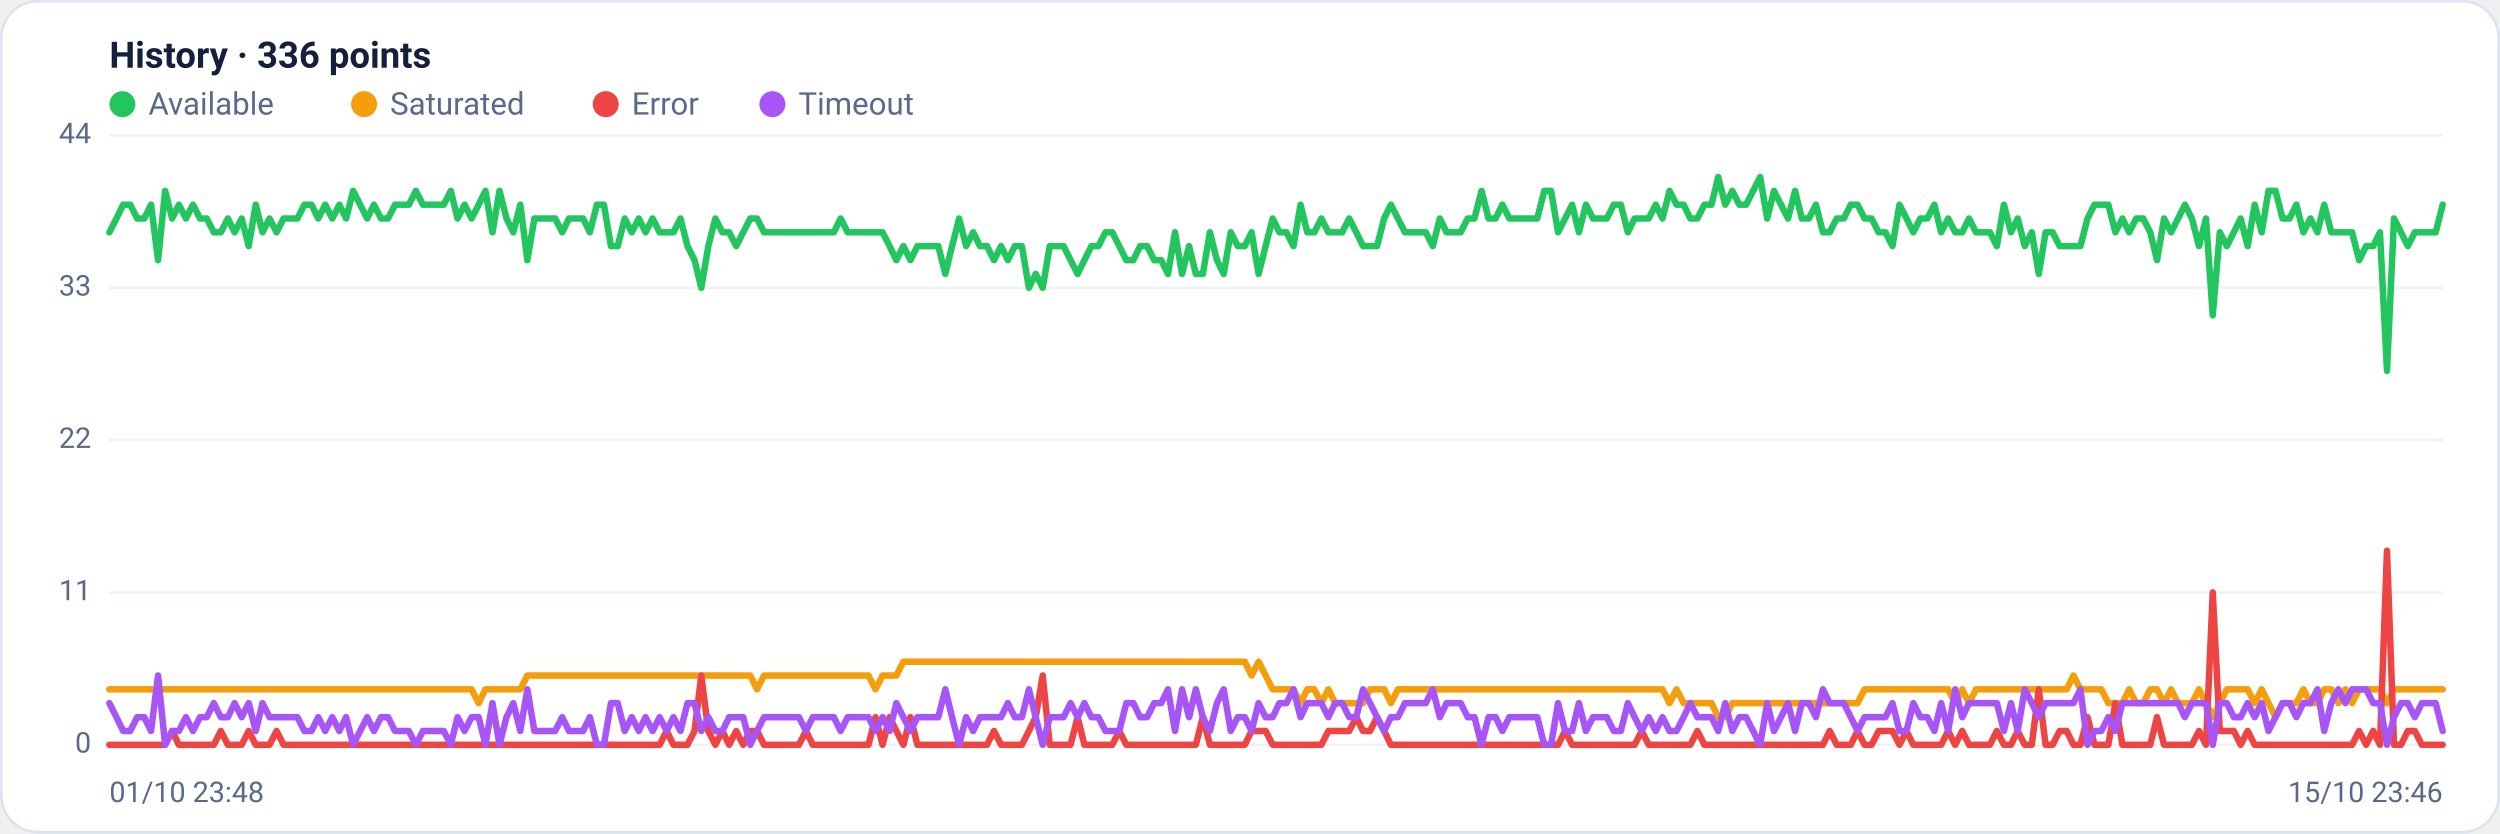
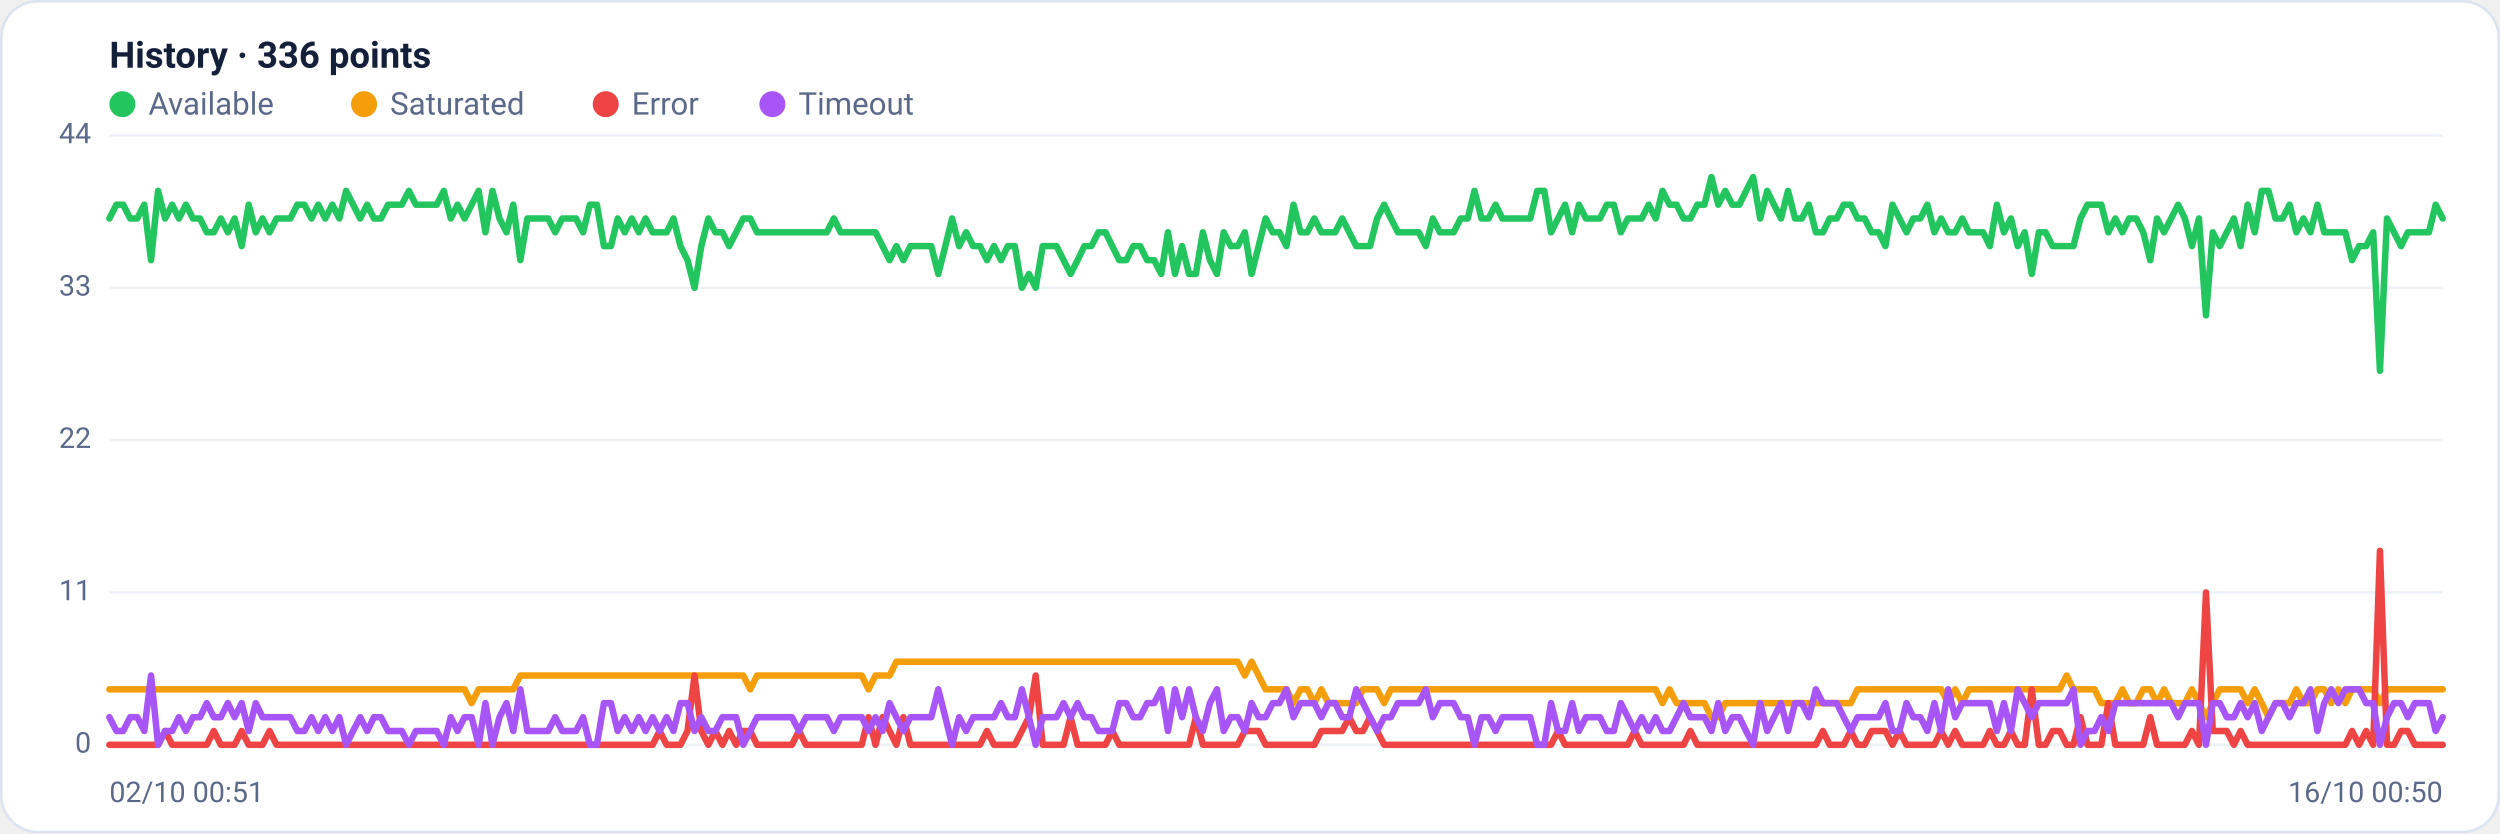
<svg xmlns="http://www.w3.org/2000/svg" viewBox="0 0 960 320" width="960" height="320" font-family="Segoe UI, system-ui, -apple-system, Roboto, Helvetica, Arial, sans-serif" role="img" aria-label="Availability history per region">
  <rect x="0.5" y="0.5" width="959" height="319" rx="14" fill="#ffffff" stroke="#dce3f1" />
  <text x="42" y="26" font-size="14" font-weight="600" fill="#14203a">History · 336 points</text>
  <circle cx="47" cy="40" r="5" fill="#22c55e" />
  <text x="57" y="44" font-size="12" fill="#5a688a">Available</text>
  <circle cx="139.8" cy="40" r="5" fill="#f59e0b" />
  <text x="149.8" y="44" font-size="12" fill="#5a688a">Saturated</text>
  <circle cx="232.6" cy="40" r="5" fill="#ef4444" />
  <text x="242.6" y="44" font-size="12" fill="#5a688a">Error</text>
  <circle cx="296.6" cy="40" r="5" fill="#a855f7" />
  <text x="306.6" y="44" font-size="12" fill="#5a688a">Timeout</text>
  <line x1="42" y1="286.0" x2="938" y2="286.0" stroke="#eef2f7" stroke-width="1" />
  <text x="35" y="289.0" text-anchor="end" font-size="11" fill="#5a688a">0</text>
  <line x1="42" y1="227.5" x2="938" y2="227.5" stroke="#eef2f7" stroke-width="1" />
  <text x="35" y="230.5" text-anchor="end" font-size="11" fill="#5a688a">11</text>
  <line x1="42" y1="169.0" x2="938" y2="169.0" stroke="#eef2f7" stroke-width="1" />
  <text x="35" y="172.0" text-anchor="end" font-size="11" fill="#5a688a">22</text>
  <line x1="42" y1="110.5" x2="938" y2="110.5" stroke="#eef2f7" stroke-width="1" />
  <text x="35" y="113.5" text-anchor="end" font-size="11" fill="#5a688a">33</text>
  <line x1="42" y1="52.0" x2="938" y2="52.0" stroke="#eef2f7" stroke-width="1" />
  <text x="35" y="55.0" text-anchor="end" font-size="11" fill="#5a688a">44</text>
-   <polyline fill="none" stroke="#22c55e" stroke-width="2.5" stroke-linejoin="round" stroke-linecap="round" points="42.0,89.2 44.7,83.9 47.3,78.6 50.0,78.6 52.7,83.9 55.4,83.9 58.0,78.6 60.7,99.9 63.4,73.3 66.1,83.9 68.7,78.6 71.4,83.9 74.1,78.6 76.8,83.9 79.4,83.9 82.1,89.2 84.8,89.2 87.5,83.9 90.1,89.2 92.8,83.9 95.5,94.5 98.2,78.6 100.8,89.2 103.5,83.9 106.2,89.2 108.9,83.9 111.5,83.9 114.2,83.9 116.9,78.6 119.6,78.6 122.2,83.9 124.9,78.6 127.6,83.9 130.3,78.6 132.9,83.9 135.6,73.3 138.3,78.6 141.0,83.9 143.6,78.6 146.3,83.9 149.0,83.9 151.7,78.6 154.3,78.6 157.0,78.6 159.7,73.3 162.4,78.6 165.0,78.6 167.7,78.6 170.4,78.6 173.1,73.3 175.7,83.9 178.4,78.6 181.1,83.9 183.8,78.6 186.4,73.3 189.1,89.2 191.8,73.3 194.5,83.9 197.1,89.2 199.8,78.6 202.5,99.9 205.2,83.9 207.8,83.9 210.5,83.9 213.2,83.9 215.9,89.2 218.5,83.9 221.2,83.9 223.9,83.9 226.5,89.2 229.2,78.6 231.9,78.6 234.6,94.5 237.2,94.5 239.9,83.9 242.6,89.2 245.3,83.9 247.9,89.2 250.6,83.9 253.3,89.2 256.0,89.2 258.6,89.2 261.3,83.9 264.0,94.5 266.7,99.9 269.3,110.5 272.0,94.5 274.7,83.9 277.4,89.2 280.0,89.2 282.7,94.5 285.4,89.2 288.1,83.9 290.7,83.9 293.4,89.2 296.1,89.2 298.8,89.2 301.4,89.2 304.1,89.2 306.8,89.2 309.5,89.2 312.1,89.2 314.8,89.2 317.5,89.2 320.2,89.2 322.8,83.9 325.5,89.2 328.2,89.2 330.9,89.2 333.5,89.2 336.2,89.2 338.9,89.2 341.6,94.5 344.2,99.9 346.9,94.5 349.6,99.9 352.3,94.5 354.9,94.5 357.6,94.5 360.3,94.5 363.0,105.2 365.6,94.5 368.3,83.9 371.0,94.5 373.7,89.2 376.3,94.5 379.0,94.5 381.7,99.9 384.4,94.5 387.0,99.9 389.7,94.5 392.4,94.5 395.1,110.5 397.7,105.2 400.4,110.5 403.1,94.5 405.7,94.5 408.4,94.5 411.1,99.9 413.8,105.2 416.4,99.9 419.1,94.5 421.8,94.5 424.5,89.2 427.1,89.2 429.8,94.5 432.5,99.9 435.2,99.9 437.8,94.5 440.5,94.5 443.2,99.9 445.9,99.9 448.5,105.2 451.2,89.2 453.9,105.2 456.6,94.5 459.2,105.2 461.9,105.2 464.6,89.2 467.3,99.9 469.9,105.2 472.6,89.2 475.3,94.5 478.0,94.5 480.6,89.2 483.3,105.2 486.0,94.5 488.7,83.9 491.3,89.2 494.0,89.2 496.7,94.5 499.4,78.6 502.0,89.2 504.7,89.2 507.4,83.9 510.1,89.2 512.7,89.2 515.4,89.2 518.1,83.9 520.8,89.2 523.4,94.5 526.1,94.5 528.8,94.5 531.5,83.9 534.1,78.6 536.8,83.9 539.5,89.2 542.2,89.2 544.8,89.2 547.5,89.2 550.2,94.5 552.9,83.9 555.5,89.2 558.2,89.2 560.9,89.2 563.6,83.9 566.2,83.9 568.9,73.3 571.6,83.9 574.3,83.9 576.9,78.6 579.6,83.9 582.3,83.9 584.9,83.9 587.6,83.9 590.3,83.9 593.0,73.3 595.6,73.3 598.3,89.2 601.0,83.9 603.7,78.6 606.3,89.2 609.0,78.6 611.7,83.9 614.4,83.9 617.0,83.9 619.7,78.6 622.4,78.6 625.1,89.2 627.7,83.9 630.4,83.9 633.1,83.9 635.8,78.6 638.4,83.9 641.1,73.3 643.8,78.6 646.5,78.6 649.1,83.9 651.8,83.9 654.5,78.6 657.2,78.6 659.8,68.0 662.5,78.6 665.2,73.3 667.9,78.6 670.5,78.6 673.2,73.3 675.9,68.0 678.6,83.9 681.2,73.3 683.9,78.6 686.6,83.9 689.3,73.3 691.9,83.9 694.6,83.9 697.3,78.6 700.0,89.2 702.6,89.2 705.3,83.9 708.0,83.9 710.7,78.6 713.3,78.6 716.0,83.9 718.7,83.9 721.4,89.2 724.0,89.2 726.7,94.5 729.4,78.6 732.1,83.9 734.7,89.2 737.4,83.9 740.1,83.9 742.8,78.6 745.4,89.2 748.1,83.9 750.8,89.2 753.5,89.2 756.1,83.9 758.8,89.2 761.5,89.2 764.1,89.2 766.8,94.5 769.5,78.6 772.2,89.2 774.8,83.9 777.5,94.5 780.2,89.2 782.9,105.2 785.5,89.2 788.2,89.2 790.9,94.5 793.6,94.5 796.2,94.5 798.9,94.5 801.6,83.9 804.3,78.6 806.9,78.6 809.6,78.6 812.3,89.2 815.0,83.9 817.6,89.2 820.3,83.9 823.0,83.9 825.7,89.2 828.3,99.9 831.0,83.9 833.7,89.2 836.4,83.9 839.0,78.6 841.7,83.9 844.4,94.5 847.1,83.9 849.7,121.1 852.4,89.2 855.1,94.5 857.8,89.2 860.4,83.9 863.1,94.5 865.8,78.6 868.5,89.2 871.1,73.3 873.8,73.3 876.5,83.9 879.2,83.9 881.8,78.6 884.5,89.2 887.2,83.9 889.9,89.2 892.5,78.6 895.2,89.2 897.9,89.2 900.6,89.2 903.2,89.2 905.9,99.9 908.6,94.5 911.3,94.5 913.9,89.2 916.6,142.4 919.3,83.9 922.0,89.2 924.6,94.5 927.3,89.2 930.0,89.2 932.7,89.2 935.3,89.2 938.0,78.6" />
-   <polyline fill="none" stroke="#f59e0b" stroke-width="2.5" stroke-linejoin="round" stroke-linecap="round" points="42.0,264.7 44.7,264.7 47.3,264.7 50.0,264.7 52.7,264.7 55.4,264.7 58.0,264.7 60.7,264.7 63.4,264.7 66.1,264.7 68.7,264.7 71.4,264.7 74.1,264.7 76.8,264.7 79.4,264.7 82.1,264.7 84.8,264.7 87.5,264.7 90.1,264.7 92.8,264.7 95.5,264.7 98.2,264.7 100.8,264.7 103.5,264.7 106.2,264.7 108.9,264.7 111.5,264.7 114.2,264.7 116.9,264.7 119.6,264.7 122.2,264.7 124.9,264.7 127.6,264.7 130.3,264.7 132.9,264.7 135.6,264.7 138.3,264.7 141.0,264.7 143.6,264.7 146.3,264.7 149.0,264.7 151.7,264.7 154.3,264.7 157.0,264.7 159.7,264.7 162.4,264.7 165.0,264.7 167.7,264.7 170.4,264.7 173.1,264.7 175.7,264.7 178.4,264.7 181.1,264.7 183.8,270.0 186.4,264.7 189.1,264.7 191.8,264.7 194.5,264.7 197.1,264.7 199.8,264.7 202.5,259.4 205.2,259.4 207.8,259.4 210.5,259.4 213.2,259.4 215.9,259.4 218.5,259.4 221.2,259.4 223.9,259.4 226.5,259.4 229.2,259.4 231.9,259.4 234.6,259.4 237.2,259.4 239.9,259.4 242.6,259.4 245.3,259.4 247.9,259.4 250.6,259.4 253.3,259.4 256.0,259.4 258.6,259.4 261.3,259.4 264.0,259.4 266.7,259.4 269.3,259.4 272.0,259.4 274.7,259.4 277.4,259.4 280.0,259.4 282.7,259.4 285.4,259.4 288.1,259.4 290.7,264.7 293.4,259.4 296.1,259.4 298.8,259.4 301.4,259.4 304.1,259.4 306.8,259.4 309.5,259.4 312.1,259.4 314.8,259.4 317.5,259.4 320.2,259.4 322.8,259.4 325.5,259.4 328.2,259.4 330.9,259.4 333.5,259.4 336.2,264.7 338.9,259.4 341.6,259.4 344.2,259.4 346.9,254.1 349.6,254.1 352.3,254.1 354.9,254.1 357.6,254.1 360.3,254.1 363.0,254.1 365.6,254.1 368.3,254.1 371.0,254.1 373.7,254.1 376.3,254.1 379.0,254.1 381.7,254.1 384.4,254.1 387.0,254.1 389.7,254.1 392.4,254.1 395.1,254.1 397.7,254.1 400.4,254.1 403.1,254.1 405.7,254.1 408.4,254.1 411.1,254.1 413.8,254.1 416.4,254.1 419.1,254.1 421.8,254.1 424.5,254.1 427.1,254.1 429.8,254.1 432.5,254.1 435.2,254.1 437.8,254.1 440.5,254.1 443.2,254.1 445.9,254.1 448.5,254.1 451.2,254.1 453.9,254.1 456.6,254.1 459.2,254.1 461.9,254.1 464.6,254.1 467.3,254.1 469.9,254.1 472.6,254.1 475.3,254.1 478.0,254.1 480.6,259.4 483.3,254.1 486.0,259.4 488.7,264.7 491.3,264.7 494.0,264.7 496.7,264.7 499.4,270.0 502.0,264.7 504.7,264.7 507.4,270.0 510.1,264.7 512.7,270.0 515.4,270.0 518.1,270.0 520.8,270.0 523.4,270.0 526.1,264.7 528.8,264.7 531.5,264.7 534.1,270.0 536.8,264.7 539.5,264.7 542.2,264.7 544.8,264.7 547.5,264.7 550.2,264.7 552.9,264.7 555.5,264.7 558.2,264.7 560.9,264.7 563.6,264.7 566.2,264.7 568.9,264.7 571.6,264.7 574.3,264.7 576.9,264.7 579.6,264.7 582.3,264.7 584.9,264.7 587.6,264.7 590.3,264.7 593.0,264.7 595.6,264.7 598.3,264.7 601.0,264.7 603.7,264.7 606.3,264.7 609.0,264.7 611.7,264.7 614.4,264.7 617.0,264.7 619.7,264.7 622.4,264.7 625.1,264.7 627.7,264.7 630.4,264.7 633.1,264.7 635.8,264.7 638.4,264.7 641.1,270.0 643.8,264.7 646.5,270.0 649.1,270.0 651.8,270.0 654.5,270.0 657.2,270.0 659.8,275.4 662.5,275.4 665.2,270.0 667.9,270.0 670.5,270.0 673.2,270.0 675.9,270.0 678.6,270.0 681.2,270.0 683.9,270.0 686.6,270.0 689.3,270.0 691.9,270.0 694.6,270.0 697.3,270.0 700.0,270.0 702.6,270.0 705.3,270.0 708.0,270.0 710.7,270.0 713.3,270.0 716.0,264.7 718.7,264.7 721.4,264.7 724.0,264.7 726.7,264.7 729.4,264.7 732.1,264.7 734.7,264.7 737.4,264.7 740.1,264.7 742.8,264.7 745.4,264.7 748.1,264.7 750.8,270.0 753.5,264.7 756.1,270.0 758.8,264.7 761.5,264.7 764.1,264.7 766.8,264.7 769.5,264.7 772.2,264.7 774.8,264.7 777.5,264.7 780.2,264.7 782.9,264.7 785.5,264.7 788.2,264.7 790.9,264.7 793.6,264.7 796.2,259.4 798.9,264.7 801.6,264.7 804.3,264.7 806.9,264.7 809.6,270.0 812.3,270.0 815.0,270.0 817.6,264.7 820.3,270.0 823.0,270.0 825.7,264.7 828.3,264.7 831.0,270.0 833.7,264.7 836.4,270.0 839.0,270.0 841.7,270.0 844.4,264.7 847.1,270.0 849.7,275.4 852.4,270.0 855.1,264.7 857.8,264.7 860.4,264.7 863.1,264.7 865.8,270.0 868.5,264.7 871.1,270.0 873.8,275.4 876.5,270.0 879.2,270.0 881.8,270.0 884.5,264.7 887.2,270.0 889.9,270.0 892.5,264.7 895.2,264.7 897.9,270.0 900.6,264.7 903.2,270.0 905.9,264.7 908.6,264.7 911.3,264.7 913.9,264.7 916.6,270.0 919.3,264.7 922.0,264.7 924.6,264.7 927.3,264.7 930.0,264.7 932.7,264.7 935.3,264.7 938.0,264.7" />
-   <polyline fill="none" stroke="#ef4444" stroke-width="2.5" stroke-linejoin="round" stroke-linecap="round" points="42.0,286.0 44.7,286.0 47.3,286.0 50.0,286.0 52.7,286.0 55.4,286.0 58.0,286.0 60.7,286.0 63.4,286.0 66.1,280.7 68.7,286.0 71.4,286.0 74.1,286.0 76.8,286.0 79.4,286.0 82.1,286.0 84.8,280.7 87.5,286.0 90.1,286.0 92.8,286.0 95.5,280.7 98.2,286.0 100.8,286.0 103.5,286.0 106.2,280.7 108.9,286.0 111.5,286.0 114.2,286.0 116.9,286.0 119.6,286.0 122.2,286.0 124.9,286.0 127.6,286.0 130.3,286.0 132.9,286.0 135.6,286.0 138.3,286.0 141.0,286.0 143.6,286.0 146.3,286.0 149.0,286.0 151.7,286.0 154.3,286.0 157.0,286.0 159.7,286.0 162.4,286.0 165.0,286.0 167.7,286.0 170.4,286.0 173.1,286.0 175.7,286.0 178.4,286.0 181.1,286.0 183.8,286.0 186.4,286.0 189.1,286.0 191.8,286.0 194.5,286.0 197.1,286.0 199.8,286.0 202.5,286.0 205.2,286.0 207.8,286.0 210.5,286.0 213.2,286.0 215.9,286.0 218.5,286.0 221.2,286.0 223.9,286.0 226.5,286.0 229.2,286.0 231.9,286.0 234.6,286.0 237.2,286.0 239.9,286.0 242.6,286.0 245.3,286.0 247.9,286.0 250.6,286.0 253.3,286.0 256.0,280.7 258.6,286.0 261.3,286.0 264.0,286.0 266.7,280.7 269.3,259.4 272.0,280.7 274.7,286.0 277.4,280.7 280.0,286.0 282.7,280.7 285.4,286.0 288.1,280.7 290.7,280.7 293.4,286.0 296.1,286.0 298.8,286.0 301.4,286.0 304.1,286.0 306.8,286.0 309.5,280.7 312.1,286.0 314.8,286.0 317.5,286.0 320.2,286.0 322.8,286.0 325.5,286.0 328.2,286.0 330.9,286.0 333.5,286.0 336.2,275.4 338.9,286.0 341.6,275.4 344.2,280.7 346.9,286.0 349.6,275.4 352.3,286.0 354.9,286.0 357.6,286.0 360.3,286.0 363.0,286.0 365.6,286.0 368.3,286.0 371.0,286.0 373.7,286.0 376.3,286.0 379.0,286.0 381.7,280.7 384.4,286.0 387.0,286.0 389.7,286.0 392.4,286.0 395.1,280.7 397.7,275.4 400.4,259.4 403.1,286.0 405.7,286.0 408.4,286.0 411.1,286.0 413.8,275.4 416.4,286.0 419.1,286.0 421.8,286.0 424.5,286.0 427.1,286.0 429.8,280.7 432.5,286.0 435.2,286.0 437.8,286.0 440.5,286.0 443.2,286.0 445.9,286.0 448.5,286.0 451.2,286.0 453.9,286.0 456.6,286.0 459.2,286.0 461.9,275.4 464.6,286.0 467.3,286.0 469.9,286.0 472.6,286.0 475.3,286.0 478.0,286.0 480.6,280.7 483.3,280.7 486.0,280.7 488.7,286.0 491.3,286.0 494.0,286.0 496.7,286.0 499.4,286.0 502.0,286.0 504.7,286.0 507.4,286.0 510.1,280.7 512.7,280.7 515.4,280.7 518.1,280.7 520.8,275.4 523.4,280.7 526.1,280.7 528.8,275.4 531.5,280.7 534.1,286.0 536.8,286.0 539.5,286.0 542.2,286.0 544.8,286.0 547.5,286.0 550.2,286.0 552.9,286.0 555.5,286.0 558.2,286.0 560.9,286.0 563.6,286.0 566.2,286.0 568.9,286.0 571.6,286.0 574.3,286.0 576.9,286.0 579.6,286.0 582.3,286.0 584.9,286.0 587.6,286.0 590.3,286.0 593.0,286.0 595.6,286.0 598.3,286.0 601.0,280.7 603.7,286.0 606.3,286.0 609.0,286.0 611.7,286.0 614.4,286.0 617.0,286.0 619.7,286.0 622.4,286.0 625.1,286.0 627.7,286.0 630.4,280.7 633.1,286.0 635.8,286.0 638.4,286.0 641.1,286.0 643.8,286.0 646.5,286.0 649.1,286.0 651.8,280.7 654.5,286.0 657.2,286.0 659.8,286.0 662.5,286.0 665.2,286.0 667.9,286.0 670.5,286.0 673.2,286.0 675.9,286.0 678.6,286.0 681.2,286.0 683.9,286.0 686.6,286.0 689.3,286.0 691.9,286.0 694.6,286.0 697.3,286.0 700.0,286.0 702.6,280.7 705.3,286.0 708.0,286.0 710.7,286.0 713.3,280.7 716.0,286.0 718.7,286.0 721.4,280.7 724.0,280.7 726.7,280.7 729.4,286.0 732.1,280.7 734.7,286.0 737.4,286.0 740.1,286.0 742.8,286.0 745.4,286.0 748.1,280.7 750.8,286.0 753.5,280.7 756.1,286.0 758.8,286.0 761.5,286.0 764.1,286.0 766.8,280.7 769.5,286.0 772.2,286.0 774.8,280.7 777.5,286.0 780.2,286.0 782.9,264.7 785.5,286.0 788.2,286.0 790.9,280.7 793.6,280.7 796.2,286.0 798.9,286.0 801.6,275.4 804.3,286.0 806.9,286.0 809.6,286.0 812.3,270.0 815.0,286.0 817.6,286.0 820.3,286.0 823.0,286.0 825.7,286.0 828.3,275.4 831.0,286.0 833.7,286.0 836.4,286.0 839.0,286.0 841.7,286.0 844.4,280.7 847.1,286.0 849.7,227.5 852.4,280.7 855.1,280.7 857.8,280.7 860.4,286.0 863.1,280.7 865.8,286.0 868.5,286.0 871.1,286.0 873.8,286.0 876.5,286.0 879.2,286.0 881.8,286.0 884.5,286.0 887.2,286.0 889.9,286.0 892.5,286.0 895.2,286.0 897.9,286.0 900.6,286.0 903.2,286.0 905.9,280.7 908.6,286.0 911.3,280.7 913.9,286.0 916.6,211.5 919.3,286.0 922.0,286.0 924.6,280.7 927.3,280.7 930.0,286.0 932.7,286.0 935.3,286.0 938.0,286.0" />
-   <polyline fill="none" stroke="#a855f7" stroke-width="2.5" stroke-linejoin="round" stroke-linecap="round" points="42.0,270.0 44.7,275.4 47.3,280.7 50.0,280.7 52.7,275.4 55.4,275.4 58.0,280.7 60.7,259.4 63.4,286.0 66.1,280.7 68.7,280.7 71.4,275.4 74.1,280.7 76.8,275.4 79.4,275.4 82.1,270.0 84.8,275.4 87.5,275.4 90.1,270.0 92.8,275.4 95.5,270.0 98.2,280.7 100.8,270.0 103.5,275.4 106.2,275.4 108.9,275.4 111.5,275.4 114.2,275.4 116.9,280.7 119.6,280.7 122.2,275.4 124.9,280.7 127.6,275.4 130.3,280.7 132.9,275.4 135.6,286.0 138.3,280.7 141.0,275.4 143.6,280.7 146.3,275.4 149.0,275.4 151.7,280.7 154.3,280.7 157.0,280.7 159.7,286.0 162.4,280.7 165.0,280.7 167.7,280.7 170.4,280.7 173.1,286.0 175.7,275.4 178.4,280.7 181.1,275.4 183.8,275.4 186.4,286.0 189.1,270.0 191.8,286.0 194.5,275.4 197.1,270.0 199.8,280.7 202.5,264.7 205.2,280.7 207.8,280.7 210.5,280.7 213.2,280.7 215.9,275.4 218.5,280.7 221.2,280.7 223.9,280.7 226.5,275.4 229.2,286.0 231.9,286.0 234.6,270.0 237.2,270.0 239.9,280.7 242.6,275.4 245.3,280.7 247.9,275.4 250.6,280.7 253.3,275.4 256.0,280.7 258.6,275.4 261.3,280.7 264.0,270.0 266.7,270.0 269.3,280.7 272.0,275.4 274.7,280.7 277.4,280.7 280.0,275.4 282.7,275.4 285.4,275.4 288.1,286.0 290.7,280.7 293.4,275.4 296.1,275.4 298.8,275.4 301.4,275.4 304.1,275.4 306.8,275.4 309.5,280.7 312.1,275.4 314.8,275.4 317.5,275.4 320.2,275.4 322.8,280.7 325.5,275.4 328.2,275.4 330.9,275.4 333.5,275.4 336.2,280.7 338.9,275.4 341.6,280.7 344.2,270.0 346.9,275.4 349.6,280.7 352.3,275.4 354.9,275.4 357.6,275.4 360.3,275.4 363.0,264.7 365.6,275.4 368.3,286.0 371.0,275.4 373.7,280.7 376.3,275.4 379.0,275.4 381.7,275.4 384.4,275.4 387.0,270.0 389.7,275.4 392.4,275.4 395.1,264.7 397.7,275.4 400.4,286.0 403.1,275.4 405.7,275.4 408.4,275.4 411.1,270.0 413.8,275.4 416.4,270.0 419.1,275.4 421.8,275.4 424.5,280.7 427.1,280.7 429.8,280.7 432.5,270.0 435.2,270.0 437.8,275.4 440.5,275.4 443.2,270.0 445.9,270.0 448.5,264.7 451.2,280.7 453.9,264.7 456.6,275.4 459.2,264.7 461.9,275.4 464.6,280.7 467.3,270.0 469.9,264.7 472.6,280.7 475.3,275.4 478.0,275.4 480.6,280.7 483.3,270.0 486.0,275.4 488.7,275.4 491.3,270.0 494.0,270.0 496.7,264.7 499.4,275.4 502.0,270.0 504.7,270.0 507.4,270.0 510.1,275.4 512.7,270.0 515.4,270.0 518.1,275.4 520.8,275.4 523.4,264.7 526.1,270.0 528.8,275.4 531.5,280.7 534.1,275.4 536.8,275.4 539.5,270.0 542.2,270.0 544.8,270.0 547.5,270.0 550.2,264.7 552.9,275.4 555.5,270.0 558.2,270.0 560.9,270.0 563.6,275.4 566.2,275.4 568.9,286.0 571.6,275.4 574.3,275.4 576.9,280.7 579.6,275.4 582.3,275.4 584.9,275.4 587.6,275.4 590.3,275.4 593.0,286.0 595.6,286.0 598.3,270.0 601.0,280.7 603.7,280.7 606.3,270.0 609.0,280.7 611.7,275.4 614.4,275.4 617.0,275.4 619.7,280.7 622.4,280.7 625.1,270.0 627.7,275.4 630.4,280.7 633.1,275.4 635.8,280.7 638.4,275.4 641.1,280.7 643.8,280.7 646.5,275.4 649.1,270.0 651.8,275.4 654.5,275.4 657.2,275.4 659.8,280.7 662.5,270.0 665.2,280.7 667.9,275.4 670.5,275.4 673.2,280.7 675.9,286.0 678.6,270.0 681.2,280.7 683.9,275.4 686.6,270.0 689.3,280.7 691.9,270.0 694.6,270.0 697.3,275.4 700.0,264.7 702.6,270.0 705.3,270.0 708.0,270.0 710.7,275.4 713.3,280.7 716.0,275.4 718.7,275.4 721.4,275.4 724.0,275.4 726.7,270.0 729.4,280.7 732.1,280.7 734.7,270.0 737.4,275.4 740.1,275.4 742.8,280.7 745.4,270.0 748.1,280.7 750.8,264.7 753.5,275.4 756.1,270.0 758.8,270.0 761.5,270.0 764.1,270.0 766.8,270.0 769.5,280.7 772.2,270.0 774.8,280.7 777.5,264.7 780.2,270.0 782.9,275.4 785.5,270.0 788.2,270.0 790.9,270.0 793.6,270.0 796.2,270.0 798.9,264.7 801.6,286.0 804.3,280.7 806.9,280.7 809.6,275.4 812.3,280.7 815.0,270.0 817.6,270.0 820.3,270.0 823.0,270.0 825.7,270.0 828.3,270.0 831.0,270.0 833.7,270.0 836.4,270.0 839.0,275.4 841.7,270.0 844.4,270.0 847.1,270.0 849.7,286.0 852.4,270.0 855.1,270.0 857.8,275.4 860.4,275.4 863.1,270.0 865.8,275.4 868.5,270.0 871.1,280.7 873.8,275.4 876.5,270.0 879.2,270.0 881.8,275.4 884.5,270.0 887.2,270.0 889.9,264.7 892.5,280.7 895.2,270.0 897.9,264.7 900.6,270.0 903.2,264.7 905.9,264.7 908.6,264.7 911.3,270.0 913.9,270.0 916.6,286.0 919.3,275.4 922.0,270.0 924.6,270.0 927.3,275.4 930.0,270.0 932.7,270.0 935.3,270.0 938.0,280.7" />
-   <text x="42" y="308" font-size="11" fill="#5a688a">01/10 23:48</text>
-   <text x="938" y="308" text-anchor="end" font-size="11" fill="#5a688a">15/10 23:46</text>
+   <polyline fill="none" stroke="#22c55e" stroke-width="2.5" stroke-linejoin="round" stroke-linecap="round" points="42.0,83.9 44.7,78.6 47.3,78.6 50.0,83.9 52.7,83.9 55.4,78.6 58.0,99.9 60.7,73.3 63.4,83.9 66.1,78.6 68.7,83.9 71.4,78.6 74.1,83.9 76.8,83.9 79.4,89.2 82.1,89.2 84.8,83.9 87.5,89.2 90.1,83.9 92.8,94.5 95.5,78.6 98.2,89.2 100.8,83.9 103.5,89.2 106.2,83.9 108.9,83.9 111.5,83.9 114.2,78.6 116.9,78.6 119.6,83.9 122.2,78.6 124.9,83.9 127.6,78.6 130.3,83.9 132.9,73.3 135.6,78.6 138.3,83.9 141.0,78.6 143.6,83.9 146.3,83.9 149.0,78.6 151.7,78.6 154.3,78.6 157.0,73.3 159.7,78.6 162.4,78.6 165.0,78.6 167.7,78.6 170.4,73.3 173.1,83.9 175.7,78.6 178.4,83.9 181.1,78.6 183.8,73.3 186.4,89.2 189.1,73.3 191.8,83.9 194.5,89.2 197.1,78.6 199.8,99.9 202.5,83.9 205.2,83.9 207.8,83.9 210.5,83.9 213.2,89.2 215.9,83.9 218.5,83.9 221.2,83.9 223.9,89.2 226.5,78.6 229.2,78.6 231.9,94.5 234.6,94.5 237.2,83.9 239.9,89.2 242.6,83.9 245.3,89.2 247.9,83.9 250.6,89.2 253.3,89.2 256.0,89.2 258.6,83.9 261.3,94.5 264.0,99.9 266.7,110.5 269.3,94.5 272.0,83.9 274.7,89.2 277.4,89.2 280.0,94.5 282.7,89.2 285.4,83.9 288.1,83.9 290.7,89.2 293.4,89.2 296.1,89.2 298.8,89.2 301.4,89.2 304.1,89.2 306.8,89.2 309.5,89.2 312.1,89.2 314.8,89.2 317.5,89.2 320.2,83.9 322.8,89.2 325.5,89.2 328.2,89.2 330.9,89.2 333.5,89.2 336.2,89.2 338.9,94.5 341.6,99.9 344.2,94.5 346.9,99.9 349.6,94.5 352.3,94.5 354.9,94.5 357.6,94.5 360.3,105.2 363.0,94.5 365.6,83.9 368.3,94.5 371.0,89.2 373.7,94.5 376.3,94.5 379.0,99.9 381.7,94.5 384.4,99.9 387.0,94.5 389.7,94.5 392.4,110.5 395.1,105.2 397.7,110.5 400.4,94.5 403.1,94.5 405.7,94.5 408.4,99.9 411.1,105.2 413.8,99.9 416.4,94.5 419.1,94.5 421.8,89.2 424.5,89.2 427.1,94.5 429.8,99.9 432.5,99.9 435.2,94.5 437.8,94.5 440.5,99.9 443.2,99.9 445.9,105.2 448.5,89.2 451.2,105.2 453.9,94.5 456.6,105.2 459.2,105.2 461.9,89.2 464.6,99.9 467.3,105.2 469.9,89.2 472.6,94.5 475.3,94.5 478.0,89.2 480.6,105.2 483.3,94.5 486.0,83.9 488.7,89.2 491.3,89.2 494.0,94.5 496.7,78.6 499.4,89.2 502.0,89.2 504.7,83.9 507.4,89.2 510.1,89.2 512.7,89.2 515.4,83.9 518.1,89.2 520.8,94.5 523.4,94.5 526.1,94.5 528.8,83.9 531.5,78.6 534.1,83.9 536.8,89.2 539.5,89.2 542.2,89.2 544.8,89.2 547.5,94.5 550.2,83.9 552.9,89.2 555.5,89.2 558.2,89.2 560.9,83.9 563.6,83.9 566.2,73.3 568.9,83.9 571.6,83.9 574.3,78.6 576.9,83.9 579.6,83.9 582.3,83.9 584.9,83.9 587.6,83.9 590.3,73.3 593.0,73.3 595.6,89.2 598.3,83.9 601.0,78.6 603.7,89.2 606.3,78.6 609.0,83.9 611.7,83.9 614.4,83.9 617.0,78.6 619.7,78.6 622.4,89.2 625.1,83.9 627.7,83.9 630.4,83.9 633.1,78.6 635.8,83.9 638.4,73.3 641.1,78.6 643.8,78.6 646.5,83.9 649.1,83.9 651.8,78.6 654.5,78.6 657.2,68.0 659.8,78.6 662.5,73.3 665.2,78.6 667.9,78.6 670.5,73.3 673.2,68.0 675.9,83.9 678.6,73.3 681.2,78.6 683.9,83.9 686.6,73.3 689.3,83.9 691.9,83.9 694.6,78.6 697.3,89.2 700.0,89.2 702.6,83.9 705.3,83.9 708.0,78.6 710.7,78.6 713.3,83.9 716.0,83.9 718.7,89.2 721.4,89.2 724.0,94.5 726.7,78.6 729.4,83.9 732.1,89.2 734.7,83.9 737.4,83.9 740.1,78.6 742.8,89.2 745.4,83.9 748.1,89.2 750.8,89.2 753.5,83.9 756.1,89.2 758.8,89.2 761.5,89.2 764.1,94.5 766.8,78.6 769.5,89.2 772.2,83.9 774.8,94.5 777.5,89.2 780.2,105.2 782.9,89.2 785.5,89.2 788.2,94.5 790.9,94.5 793.6,94.5 796.2,94.5 798.9,83.9 801.6,78.6 804.3,78.6 806.9,78.6 809.6,89.2 812.3,83.9 815.0,89.2 817.6,83.9 820.3,83.9 823.0,89.2 825.7,99.9 828.3,83.9 831.0,89.2 833.7,83.9 836.4,78.6 839.0,83.9 841.7,94.5 844.4,83.9 847.1,121.1 849.7,89.2 852.4,94.5 855.1,89.2 857.8,83.9 860.4,94.5 863.1,78.6 865.8,89.2 868.5,73.3 871.1,73.3 873.8,83.9 876.5,83.9 879.2,78.6 881.8,89.2 884.5,83.9 887.2,89.2 889.9,78.6 892.5,89.2 895.2,89.2 897.9,89.2 900.6,89.2 903.2,99.9 905.9,94.5 908.6,94.5 911.3,89.2 913.9,142.4 916.6,83.9 919.3,89.2 922.0,94.5 924.6,89.2 927.3,89.2 930.0,89.2 932.7,89.2 935.3,78.6 938.0,83.9" />
+   <polyline fill="none" stroke="#f59e0b" stroke-width="2.5" stroke-linejoin="round" stroke-linecap="round" points="42.0,264.7 44.7,264.7 47.3,264.7 50.0,264.7 52.7,264.7 55.4,264.7 58.0,264.7 60.7,264.7 63.4,264.7 66.1,264.7 68.7,264.7 71.4,264.7 74.1,264.7 76.8,264.7 79.4,264.7 82.1,264.7 84.8,264.7 87.5,264.7 90.1,264.7 92.8,264.7 95.5,264.7 98.2,264.7 100.8,264.7 103.5,264.7 106.2,264.7 108.9,264.7 111.5,264.7 114.2,264.7 116.9,264.7 119.6,264.7 122.2,264.7 124.9,264.7 127.6,264.7 130.3,264.7 132.9,264.7 135.6,264.7 138.3,264.7 141.0,264.7 143.6,264.7 146.3,264.7 149.0,264.7 151.7,264.7 154.3,264.7 157.0,264.7 159.7,264.7 162.4,264.7 165.0,264.7 167.7,264.7 170.4,264.7 173.1,264.7 175.7,264.7 178.4,264.7 181.1,270.0 183.8,264.7 186.4,264.7 189.1,264.7 191.8,264.7 194.5,264.7 197.1,264.7 199.8,259.4 202.5,259.4 205.2,259.4 207.8,259.4 210.5,259.4 213.2,259.4 215.9,259.4 218.5,259.4 221.2,259.4 223.9,259.4 226.5,259.4 229.2,259.4 231.9,259.4 234.6,259.4 237.2,259.4 239.9,259.4 242.6,259.4 245.3,259.4 247.9,259.4 250.6,259.4 253.3,259.4 256.0,259.4 258.6,259.4 261.3,259.4 264.0,259.4 266.7,259.4 269.3,259.4 272.0,259.4 274.7,259.4 277.4,259.4 280.0,259.4 282.7,259.4 285.4,259.4 288.1,264.7 290.7,259.4 293.4,259.4 296.1,259.4 298.8,259.4 301.4,259.4 304.1,259.4 306.8,259.4 309.5,259.4 312.1,259.4 314.8,259.4 317.5,259.4 320.2,259.4 322.8,259.4 325.5,259.4 328.2,259.4 330.9,259.4 333.5,264.7 336.2,259.4 338.9,259.4 341.6,259.4 344.2,254.1 346.9,254.1 349.6,254.1 352.3,254.1 354.9,254.1 357.6,254.1 360.3,254.1 363.0,254.1 365.6,254.1 368.3,254.1 371.0,254.1 373.7,254.1 376.3,254.1 379.0,254.1 381.7,254.1 384.4,254.1 387.0,254.1 389.7,254.1 392.4,254.1 395.1,254.1 397.7,254.1 400.4,254.1 403.1,254.1 405.7,254.1 408.4,254.1 411.1,254.1 413.8,254.1 416.4,254.1 419.1,254.1 421.8,254.1 424.5,254.1 427.1,254.1 429.8,254.1 432.5,254.1 435.2,254.1 437.8,254.1 440.5,254.1 443.2,254.1 445.9,254.1 448.5,254.1 451.2,254.1 453.9,254.1 456.6,254.1 459.2,254.1 461.9,254.1 464.6,254.1 467.3,254.1 469.9,254.1 472.6,254.1 475.3,254.1 478.0,259.4 480.6,254.1 483.3,259.4 486.0,264.7 488.7,264.7 491.3,264.7 494.0,264.7 496.7,270.0 499.4,264.7 502.0,264.7 504.7,270.0 507.4,264.7 510.1,270.0 512.7,270.0 515.4,270.0 518.1,270.0 520.8,270.0 523.4,264.7 526.1,264.7 528.8,264.7 531.5,270.0 534.1,264.7 536.8,264.7 539.5,264.7 542.2,264.7 544.8,264.7 547.5,264.7 550.2,264.7 552.9,264.7 555.5,264.7 558.2,264.7 560.9,264.7 563.6,264.7 566.2,264.7 568.9,264.7 571.6,264.7 574.3,264.7 576.9,264.7 579.6,264.7 582.3,264.7 584.9,264.7 587.6,264.7 590.3,264.7 593.0,264.7 595.6,264.7 598.3,264.7 601.0,264.7 603.7,264.7 606.3,264.7 609.0,264.7 611.7,264.7 614.4,264.7 617.0,264.7 619.7,264.7 622.4,264.7 625.1,264.7 627.7,264.7 630.4,264.7 633.1,264.7 635.8,264.7 638.4,270.0 641.1,264.7 643.8,270.0 646.5,270.0 649.1,270.0 651.8,270.0 654.5,270.0 657.2,275.4 659.8,275.4 662.5,270.0 665.2,270.0 667.9,270.0 670.5,270.0 673.2,270.0 675.9,270.0 678.6,270.0 681.2,270.0 683.9,270.0 686.6,270.0 689.3,270.0 691.9,270.0 694.6,270.0 697.3,270.0 700.0,270.0 702.6,270.0 705.3,270.0 708.0,270.0 710.7,270.0 713.3,264.7 716.0,264.7 718.7,264.7 721.4,264.7 724.0,264.7 726.7,264.7 729.4,264.7 732.1,264.7 734.7,264.7 737.4,264.7 740.1,264.7 742.8,264.7 745.4,264.7 748.1,270.0 750.8,264.7 753.5,270.0 756.1,264.7 758.8,264.7 761.5,264.7 764.1,264.7 766.8,264.7 769.5,264.7 772.2,264.7 774.8,264.7 777.5,264.7 780.2,264.7 782.9,264.7 785.5,264.7 788.2,264.7 790.9,264.7 793.6,259.4 796.2,264.7 798.9,264.7 801.6,264.7 804.3,264.7 806.9,270.0 809.6,270.0 812.3,270.0 815.0,264.7 817.6,270.0 820.3,270.0 823.0,264.7 825.7,264.7 828.3,270.0 831.0,264.7 833.7,270.0 836.4,270.0 839.0,270.0 841.7,264.7 844.4,270.0 847.1,275.4 849.7,270.0 852.4,264.7 855.1,264.7 857.8,264.7 860.4,264.7 863.1,270.0 865.8,264.7 868.5,270.0 871.1,275.4 873.8,270.0 876.5,270.0 879.2,270.0 881.8,264.7 884.5,270.0 887.2,270.0 889.9,264.7 892.5,264.7 895.2,270.0 897.9,264.7 900.6,270.0 903.2,264.7 905.9,264.7 908.6,264.7 911.3,264.7 913.9,270.0 916.6,264.7 919.3,264.7 922.0,264.7 924.6,264.7 927.3,264.7 930.0,264.7 932.7,264.7 935.3,264.7 938.0,264.7" />
+   <polyline fill="none" stroke="#ef4444" stroke-width="2.5" stroke-linejoin="round" stroke-linecap="round" points="42.0,286.0 44.7,286.0 47.3,286.0 50.0,286.0 52.7,286.0 55.4,286.0 58.0,286.0 60.7,286.0 63.4,280.7 66.1,286.0 68.7,286.0 71.4,286.0 74.1,286.0 76.8,286.0 79.4,286.0 82.1,280.7 84.8,286.0 87.5,286.0 90.1,286.0 92.8,280.7 95.5,286.0 98.2,286.0 100.8,286.0 103.5,280.7 106.2,286.0 108.9,286.0 111.5,286.0 114.2,286.0 116.9,286.0 119.6,286.0 122.2,286.0 124.9,286.0 127.6,286.0 130.3,286.0 132.9,286.0 135.6,286.0 138.3,286.0 141.0,286.0 143.6,286.0 146.3,286.0 149.0,286.0 151.7,286.0 154.3,286.0 157.0,286.0 159.7,286.0 162.4,286.0 165.0,286.0 167.7,286.0 170.4,286.0 173.1,286.0 175.7,286.0 178.4,286.0 181.1,286.0 183.8,286.0 186.4,286.0 189.1,286.0 191.8,286.0 194.5,286.0 197.1,286.0 199.8,286.0 202.5,286.0 205.2,286.0 207.8,286.0 210.5,286.0 213.2,286.0 215.9,286.0 218.5,286.0 221.2,286.0 223.9,286.0 226.5,286.0 229.2,286.0 231.9,286.0 234.6,286.0 237.2,286.0 239.9,286.0 242.6,286.0 245.3,286.0 247.9,286.0 250.6,286.0 253.3,280.7 256.0,286.0 258.6,286.0 261.3,286.0 264.0,280.7 266.7,259.4 269.3,280.7 272.0,286.0 274.7,280.7 277.4,286.0 280.0,280.7 282.7,286.0 285.4,280.7 288.1,280.7 290.7,286.0 293.4,286.0 296.1,286.0 298.8,286.0 301.4,286.0 304.1,286.0 306.8,280.7 309.5,286.0 312.1,286.0 314.8,286.0 317.5,286.0 320.2,286.0 322.8,286.0 325.5,286.0 328.2,286.0 330.9,286.0 333.5,275.4 336.2,286.0 338.9,275.4 341.6,280.7 344.2,286.0 346.9,275.4 349.6,286.0 352.3,286.0 354.9,286.0 357.6,286.0 360.3,286.0 363.0,286.0 365.6,286.0 368.3,286.0 371.0,286.0 373.7,286.0 376.3,286.0 379.0,280.7 381.7,286.0 384.4,286.0 387.0,286.0 389.7,286.0 392.4,280.7 395.1,275.4 397.7,259.4 400.4,286.0 403.1,286.0 405.7,286.0 408.4,286.0 411.1,275.4 413.8,286.0 416.4,286.0 419.1,286.0 421.8,286.0 424.5,286.0 427.1,280.7 429.8,286.0 432.5,286.0 435.2,286.0 437.8,286.0 440.5,286.0 443.2,286.0 445.9,286.0 448.5,286.0 451.2,286.0 453.9,286.0 456.6,286.0 459.2,275.4 461.9,286.0 464.6,286.0 467.3,286.0 469.9,286.0 472.6,286.0 475.3,286.0 478.0,280.7 480.6,280.7 483.3,280.7 486.0,286.0 488.7,286.0 491.3,286.0 494.0,286.0 496.7,286.0 499.4,286.0 502.0,286.0 504.7,286.0 507.4,280.7 510.1,280.7 512.7,280.7 515.4,280.7 518.1,275.4 520.8,280.7 523.4,280.7 526.1,275.4 528.8,280.7 531.5,286.0 534.1,286.0 536.8,286.0 539.5,286.0 542.2,286.0 544.8,286.0 547.5,286.0 550.2,286.0 552.9,286.0 555.5,286.0 558.2,286.0 560.9,286.0 563.6,286.0 566.2,286.0 568.9,286.0 571.6,286.0 574.3,286.0 576.9,286.0 579.6,286.0 582.3,286.0 584.9,286.0 587.6,286.0 590.3,286.0 593.0,286.0 595.6,286.0 598.3,280.7 601.0,286.0 603.7,286.0 606.3,286.0 609.0,286.0 611.7,286.0 614.4,286.0 617.0,286.0 619.7,286.0 622.4,286.0 625.1,286.0 627.7,280.7 630.4,286.0 633.1,286.0 635.8,286.0 638.4,286.0 641.1,286.0 643.8,286.0 646.5,286.0 649.1,280.7 651.8,286.0 654.5,286.0 657.2,286.0 659.8,286.0 662.5,286.0 665.2,286.0 667.9,286.0 670.5,286.0 673.2,286.0 675.9,286.0 678.6,286.0 681.2,286.0 683.9,286.0 686.6,286.0 689.3,286.0 691.9,286.0 694.6,286.0 697.3,286.0 700.0,280.7 702.6,286.0 705.3,286.0 708.0,286.0 710.7,280.7 713.3,286.0 716.0,286.0 718.7,280.7 721.4,280.7 724.0,280.7 726.7,286.0 729.4,280.7 732.1,286.0 734.7,286.0 737.4,286.0 740.1,286.0 742.8,286.0 745.4,280.7 748.1,286.0 750.8,280.7 753.5,286.0 756.1,286.0 758.8,286.0 761.5,286.0 764.1,280.7 766.8,286.0 769.5,286.0 772.2,280.7 774.8,286.0 777.5,286.0 780.2,264.7 782.9,286.0 785.5,286.0 788.2,280.7 790.9,280.7 793.6,286.0 796.2,286.0 798.9,275.4 801.6,286.0 804.3,286.0 806.9,286.0 809.6,270.0 812.3,286.0 815.0,286.0 817.6,286.0 820.3,286.0 823.0,286.0 825.7,275.4 828.3,286.0 831.0,286.0 833.7,286.0 836.4,286.0 839.0,286.0 841.7,280.7 844.4,286.0 847.1,227.5 849.7,280.7 852.4,280.7 855.1,280.7 857.8,286.0 860.4,280.7 863.1,286.0 865.8,286.0 868.5,286.0 871.1,286.0 873.8,286.0 876.5,286.0 879.2,286.0 881.8,286.0 884.5,286.0 887.2,286.0 889.9,286.0 892.5,286.0 895.2,286.0 897.9,286.0 900.6,286.0 903.2,280.7 905.9,286.0 908.6,280.7 911.3,286.0 913.9,211.5 916.6,286.0 919.3,286.0 922.0,280.7 924.6,280.7 927.3,286.0 930.0,286.0 932.7,286.0 935.3,286.0 938.0,286.0" />
+   <polyline fill="none" stroke="#a855f7" stroke-width="2.5" stroke-linejoin="round" stroke-linecap="round" points="42.0,275.4 44.7,280.7 47.3,280.7 50.0,275.4 52.7,275.4 55.4,280.7 58.0,259.4 60.7,286.0 63.4,280.7 66.1,280.7 68.7,275.4 71.4,280.7 74.1,275.4 76.8,275.4 79.4,270.0 82.1,275.4 84.8,275.4 87.5,270.0 90.1,275.4 92.8,270.0 95.5,280.7 98.2,270.0 100.8,275.4 103.5,275.4 106.2,275.4 108.9,275.4 111.5,275.4 114.2,280.7 116.9,280.7 119.6,275.4 122.2,280.7 124.9,275.4 127.6,280.7 130.3,275.4 132.9,286.0 135.6,280.7 138.3,275.4 141.0,280.7 143.6,275.4 146.3,275.4 149.0,280.7 151.7,280.7 154.3,280.7 157.0,286.0 159.7,280.7 162.4,280.7 165.0,280.7 167.7,280.7 170.4,286.0 173.1,275.4 175.7,280.7 178.4,275.4 181.1,275.4 183.8,286.0 186.4,270.0 189.1,286.0 191.8,275.4 194.5,270.0 197.1,280.7 199.8,264.7 202.5,280.7 205.2,280.7 207.8,280.7 210.5,280.7 213.2,275.4 215.9,280.7 218.5,280.7 221.2,280.7 223.9,275.4 226.5,286.0 229.2,286.0 231.9,270.0 234.6,270.0 237.2,280.7 239.9,275.4 242.6,280.7 245.3,275.4 247.9,280.7 250.6,275.4 253.3,280.7 256.0,275.4 258.6,280.7 261.3,270.0 264.0,270.0 266.7,280.7 269.3,275.4 272.0,280.7 274.7,280.7 277.4,275.4 280.0,275.4 282.7,275.4 285.4,286.0 288.1,280.7 290.7,275.4 293.4,275.4 296.1,275.4 298.8,275.4 301.4,275.4 304.1,275.4 306.8,280.7 309.5,275.4 312.1,275.4 314.8,275.4 317.5,275.4 320.2,280.7 322.8,275.4 325.5,275.4 328.2,275.4 330.9,275.4 333.5,280.7 336.2,275.4 338.9,280.7 341.6,270.0 344.2,275.4 346.9,280.7 349.6,275.4 352.3,275.4 354.9,275.4 357.6,275.4 360.3,264.7 363.0,275.4 365.6,286.0 368.3,275.4 371.0,280.7 373.7,275.4 376.3,275.4 379.0,275.4 381.7,275.4 384.4,270.0 387.0,275.4 389.7,275.4 392.4,264.7 395.1,275.4 397.7,286.0 400.4,275.4 403.1,275.4 405.7,275.4 408.4,270.0 411.1,275.4 413.8,270.0 416.4,275.4 419.1,275.4 421.8,280.7 424.5,280.7 427.1,280.7 429.8,270.0 432.5,270.0 435.2,275.4 437.8,275.4 440.5,270.0 443.2,270.0 445.9,264.7 448.5,280.7 451.2,264.7 453.9,275.4 456.6,264.7 459.2,275.4 461.9,280.7 464.6,270.0 467.3,264.7 469.9,280.7 472.6,275.4 475.3,275.4 478.0,280.7 480.6,270.0 483.3,275.4 486.0,275.4 488.7,270.0 491.3,270.0 494.0,264.7 496.7,275.4 499.4,270.0 502.0,270.0 504.7,270.0 507.4,275.4 510.1,270.0 512.7,270.0 515.4,275.4 518.1,275.4 520.8,264.7 523.4,270.0 526.1,275.4 528.8,280.7 531.5,275.4 534.1,275.4 536.8,270.0 539.5,270.0 542.2,270.0 544.8,270.0 547.5,264.7 550.2,275.4 552.9,270.0 555.5,270.0 558.2,270.0 560.9,275.4 563.6,275.4 566.2,286.0 568.9,275.4 571.6,275.4 574.3,280.7 576.9,275.4 579.6,275.4 582.3,275.4 584.9,275.4 587.6,275.4 590.3,286.0 593.0,286.0 595.6,270.0 598.3,280.7 601.0,280.7 603.7,270.0 606.3,280.7 609.0,275.4 611.7,275.4 614.4,275.4 617.0,280.7 619.7,280.7 622.4,270.0 625.1,275.4 627.7,280.7 630.4,275.4 633.1,280.7 635.8,275.4 638.4,280.7 641.1,280.7 643.8,275.4 646.5,270.0 649.1,275.4 651.8,275.4 654.5,275.4 657.2,280.7 659.8,270.0 662.5,280.7 665.2,275.4 667.9,275.4 670.5,280.7 673.2,286.0 675.9,270.0 678.6,280.7 681.2,275.4 683.9,270.0 686.6,280.7 689.3,270.0 691.9,270.0 694.6,275.4 697.3,264.7 700.0,270.0 702.6,270.0 705.3,270.0 708.0,275.4 710.7,280.7 713.3,275.4 716.0,275.4 718.7,275.4 721.4,275.4 724.0,270.0 726.7,280.7 729.4,280.7 732.1,270.0 734.7,275.4 737.4,275.4 740.1,280.7 742.8,270.0 745.4,280.7 748.1,264.7 750.8,275.4 753.5,270.0 756.1,270.0 758.8,270.0 761.5,270.0 764.1,270.0 766.8,280.7 769.5,270.0 772.2,280.7 774.8,264.7 777.5,270.0 780.2,275.4 782.9,270.0 785.5,270.0 788.2,270.0 790.9,270.0 793.6,270.0 796.2,264.7 798.9,286.0 801.6,280.7 804.3,280.7 806.9,275.4 809.6,280.7 812.3,270.0 815.0,270.0 817.6,270.0 820.3,270.0 823.0,270.0 825.7,270.0 828.3,270.0 831.0,270.0 833.7,270.0 836.4,275.4 839.0,270.0 841.7,270.0 844.4,270.0 847.1,286.0 849.7,270.0 852.4,270.0 855.1,275.4 857.8,275.4 860.4,270.0 863.1,275.4 865.8,270.0 868.5,280.7 871.1,275.4 873.8,270.0 876.5,270.0 879.2,275.4 881.8,270.0 884.5,270.0 887.2,264.7 889.9,280.7 892.5,270.0 895.2,264.7 897.9,270.0 900.6,264.7 903.2,264.7 905.9,264.7 908.6,270.0 911.3,270.0 913.9,286.0 916.6,275.4 919.3,270.0 922.0,270.0 924.6,275.4 927.3,270.0 930.0,270.0 932.7,270.0 935.3,280.7 938.0,275.4" />
+   <text x="42" y="308" font-size="11" fill="#5a688a">02/10 00:51</text>
+   <text x="938" y="308" text-anchor="end" font-size="11" fill="#5a688a">16/10 00:50</text>
</svg>
